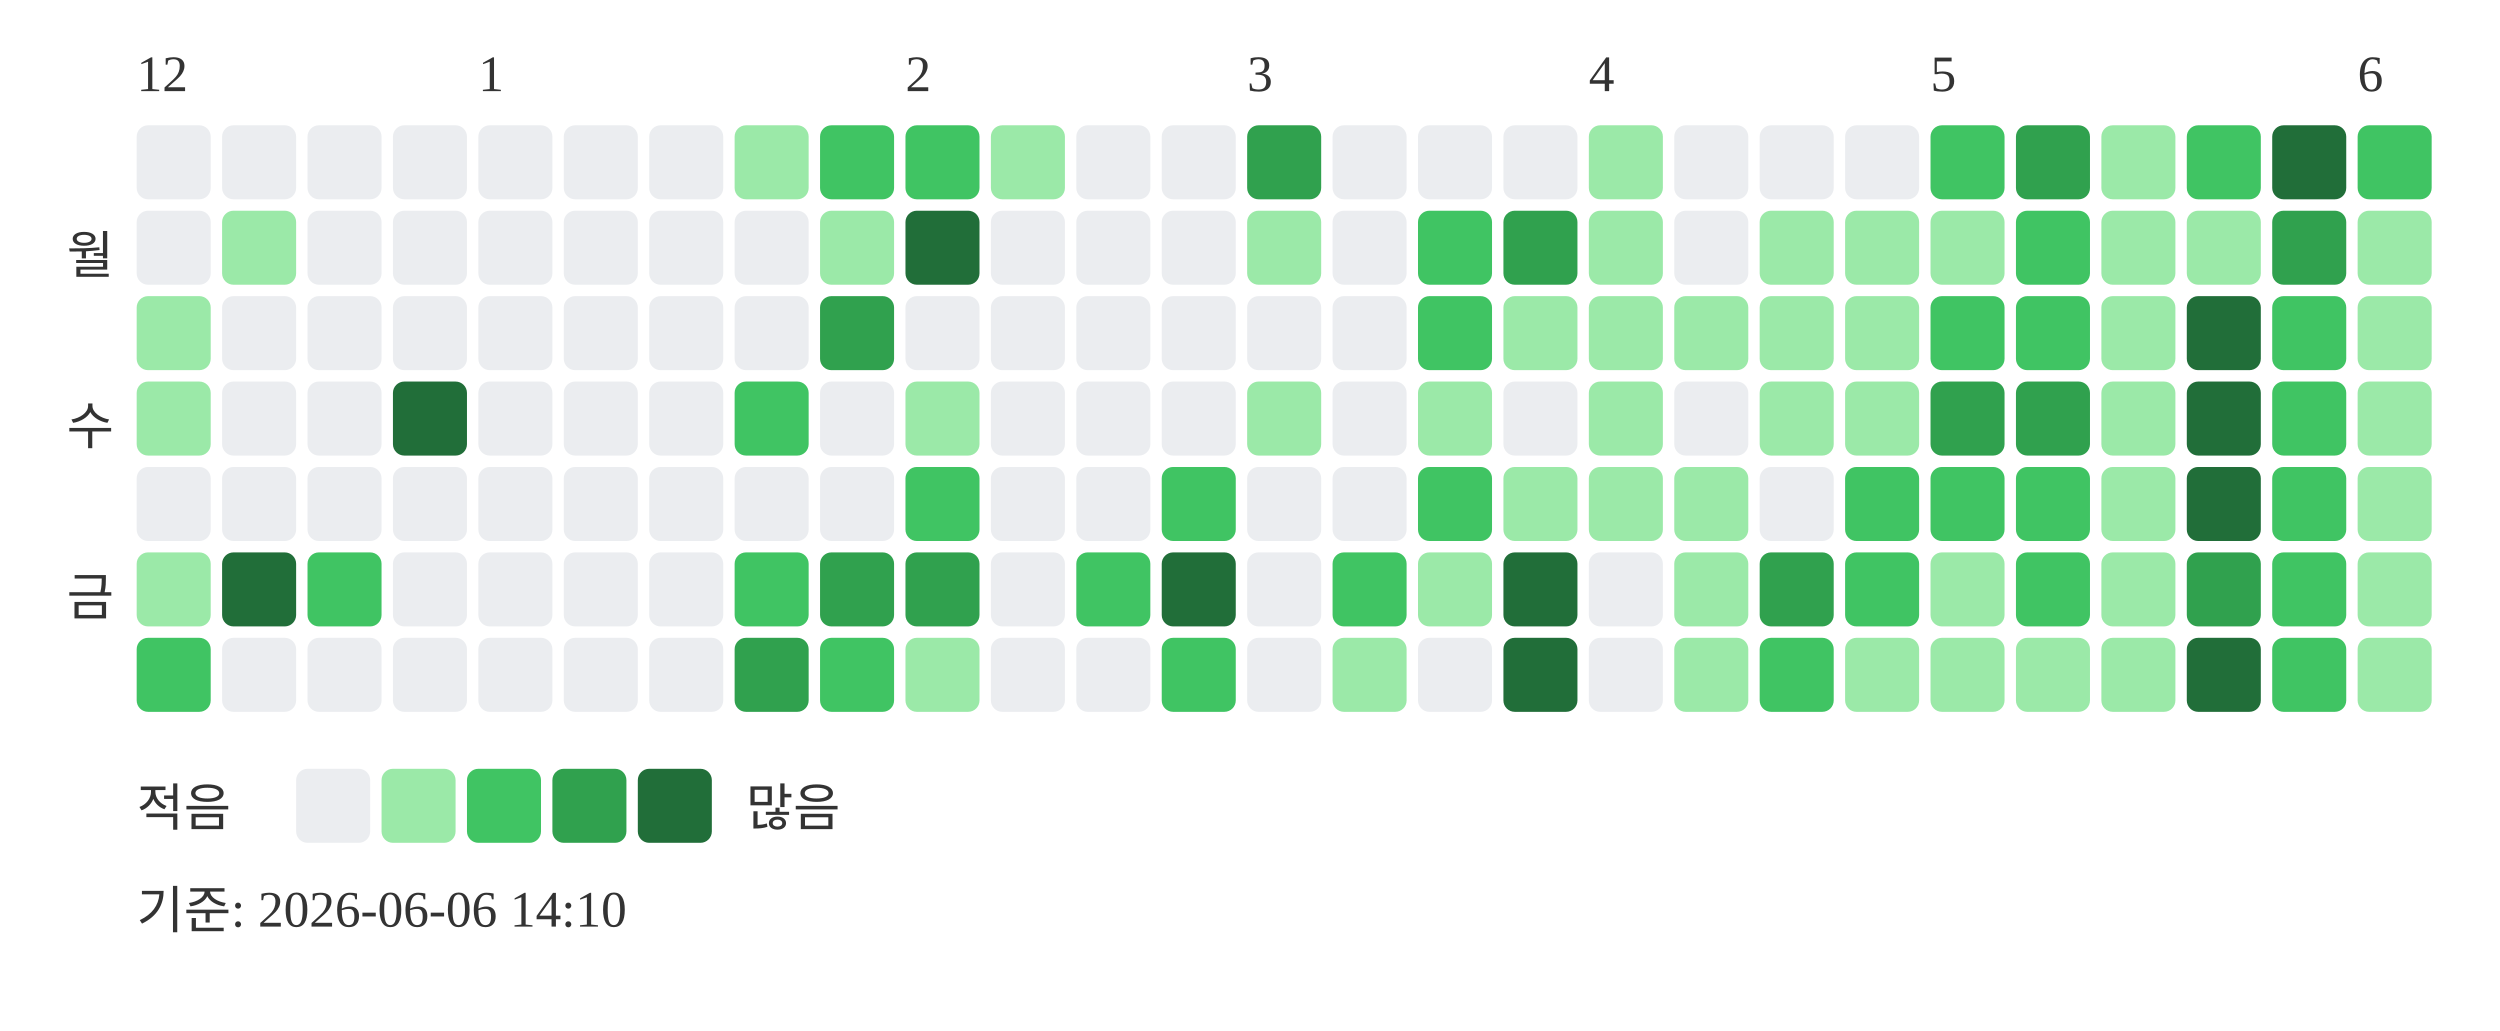
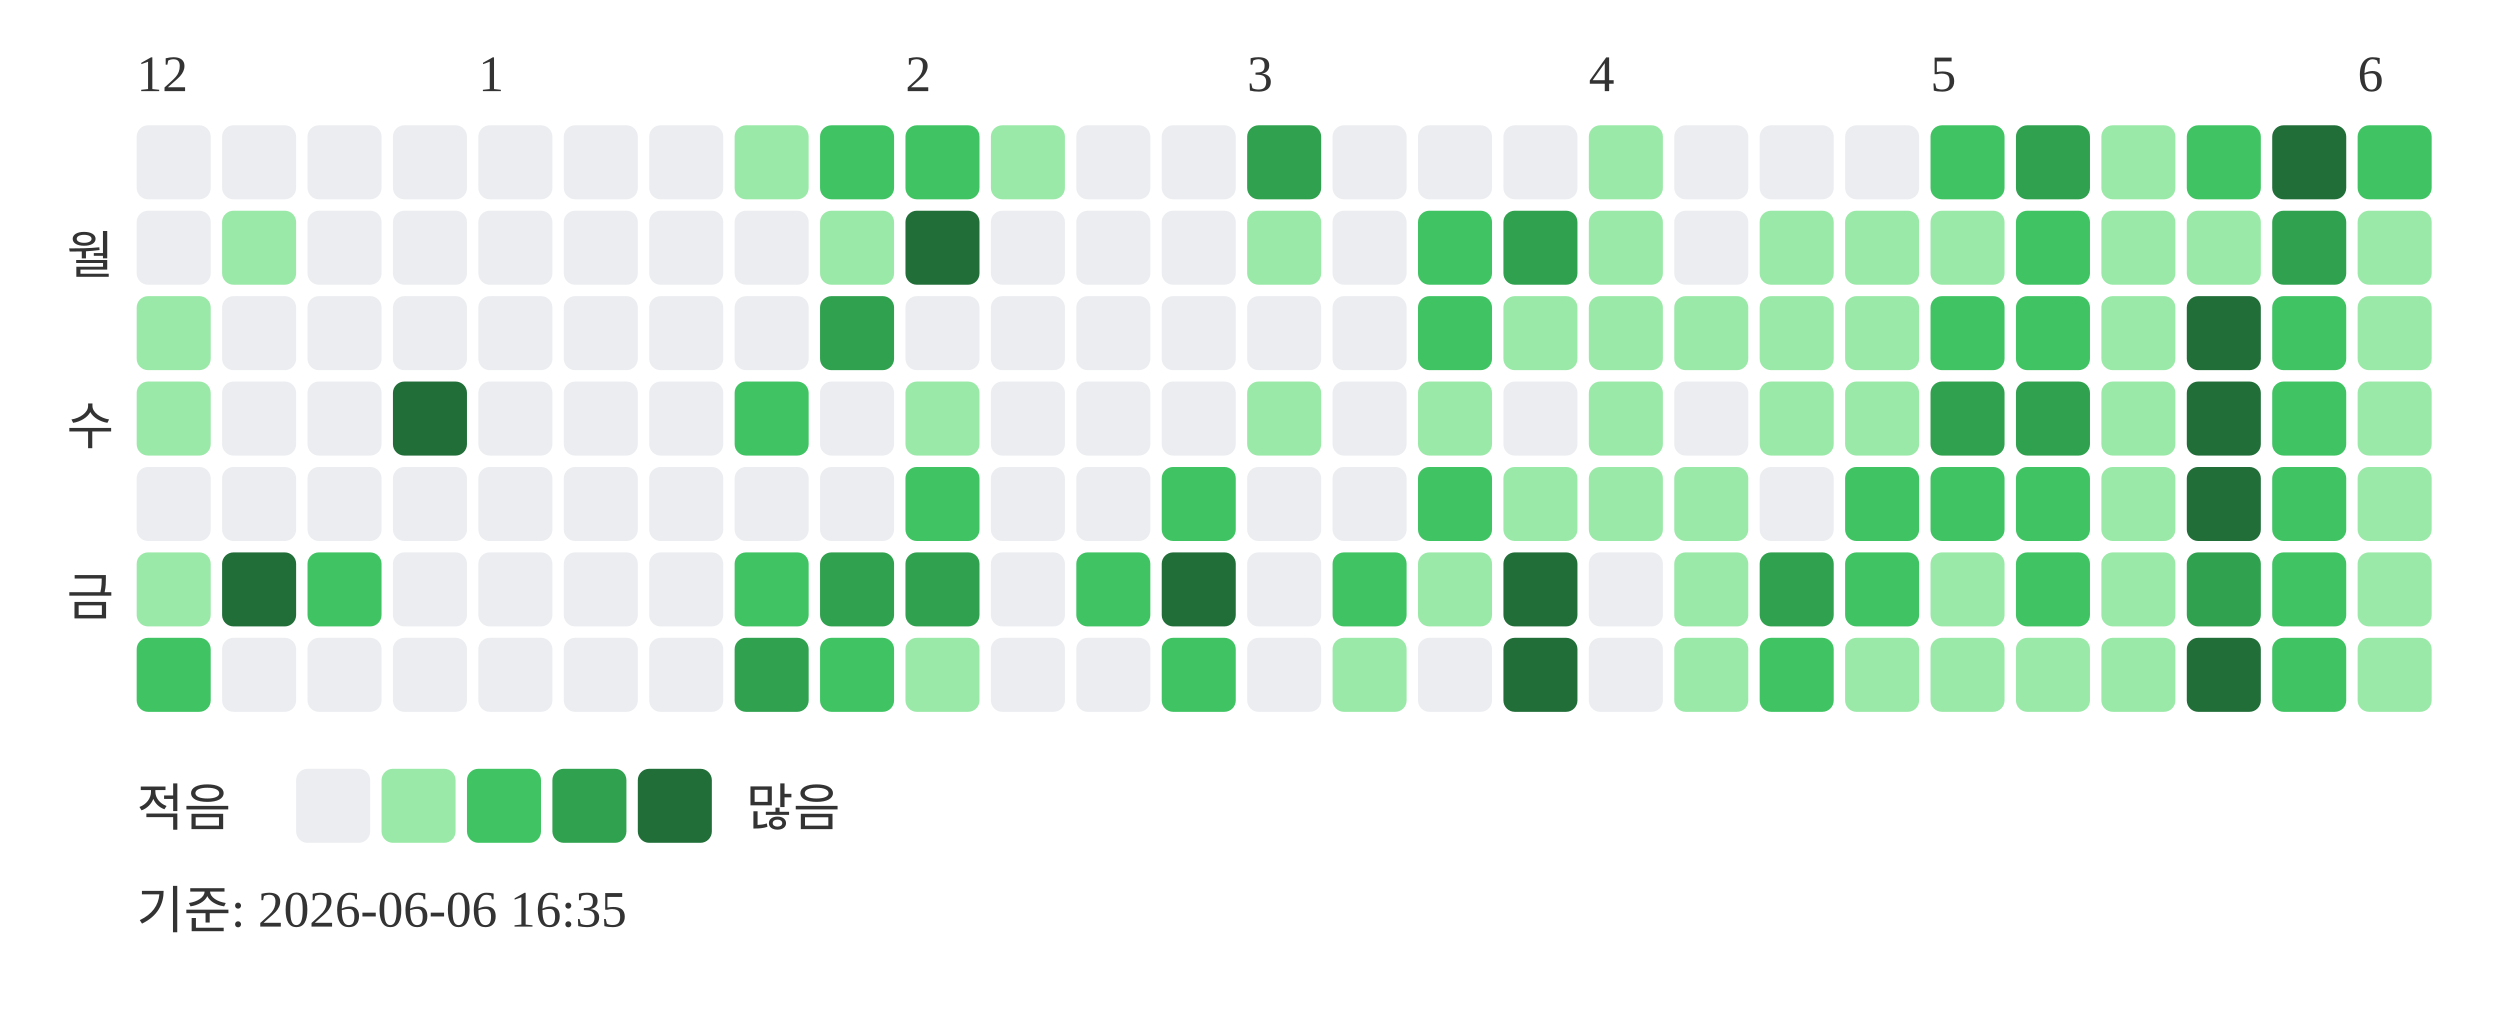
<svg xmlns="http://www.w3.org/2000/svg" width="439" height="181">
  <text x="24" y="16" font-size="9" fill="#333333">12</text>
  <text x="84" y="16" font-size="9" fill="#333333">1</text>
  <text x="159" y="16" font-size="9" fill="#333333">2</text>
  <text x="219" y="16" font-size="9" fill="#333333">3</text>
  <text x="279" y="16" font-size="9" fill="#333333">4</text>
  <text x="339" y="16" font-size="9" fill="#333333">5</text>
  <text x="414" y="16" font-size="9" fill="#333333">6</text>
  <text x="20" y="48" text-anchor="end" font-size="9" fill="#333333">월</text>
  <text x="20" y="78" text-anchor="end" font-size="9" fill="#333333">수</text>
  <text x="20" y="108" text-anchor="end" font-size="9" fill="#333333">금</text>
  <rect x="24" y="22" width="13" height="13" rx="2" fill="#ebedf0" />
  <rect x="24" y="37" width="13" height="13" rx="2" fill="#ebedf0" />
  <rect x="24" y="52" width="13" height="13" rx="2" fill="#9be9a8" />
  <rect x="24" y="67" width="13" height="13" rx="2" fill="#9be9a8" />
  <rect x="24" y="82" width="13" height="13" rx="2" fill="#ebedf0" />
  <rect x="24" y="97" width="13" height="13" rx="2" fill="#9be9a8" />
  <rect x="24" y="112" width="13" height="13" rx="2" fill="#40c463" />
  <rect x="39" y="22" width="13" height="13" rx="2" fill="#ebedf0" />
  <rect x="39" y="37" width="13" height="13" rx="2" fill="#9be9a8" />
  <rect x="39" y="52" width="13" height="13" rx="2" fill="#ebedf0" />
  <rect x="39" y="67" width="13" height="13" rx="2" fill="#ebedf0" />
  <rect x="39" y="82" width="13" height="13" rx="2" fill="#ebedf0" />
  <rect x="39" y="97" width="13" height="13" rx="2" fill="#216e39" />
  <rect x="39" y="112" width="13" height="13" rx="2" fill="#ebedf0" />
  <rect x="54" y="22" width="13" height="13" rx="2" fill="#ebedf0" />
  <rect x="54" y="37" width="13" height="13" rx="2" fill="#ebedf0" />
  <rect x="54" y="52" width="13" height="13" rx="2" fill="#ebedf0" />
  <rect x="54" y="67" width="13" height="13" rx="2" fill="#ebedf0" />
  <rect x="54" y="82" width="13" height="13" rx="2" fill="#ebedf0" />
  <rect x="54" y="97" width="13" height="13" rx="2" fill="#40c463" />
  <rect x="54" y="112" width="13" height="13" rx="2" fill="#ebedf0" />
  <rect x="69" y="22" width="13" height="13" rx="2" fill="#ebedf0" />
  <rect x="69" y="37" width="13" height="13" rx="2" fill="#ebedf0" />
  <rect x="69" y="52" width="13" height="13" rx="2" fill="#ebedf0" />
  <rect x="69" y="67" width="13" height="13" rx="2" fill="#216e39" />
  <rect x="69" y="82" width="13" height="13" rx="2" fill="#ebedf0" />
  <rect x="69" y="97" width="13" height="13" rx="2" fill="#ebedf0" />
  <rect x="69" y="112" width="13" height="13" rx="2" fill="#ebedf0" />
  <rect x="84" y="22" width="13" height="13" rx="2" fill="#ebedf0" />
  <rect x="84" y="37" width="13" height="13" rx="2" fill="#ebedf0" />
  <rect x="84" y="52" width="13" height="13" rx="2" fill="#ebedf0" />
  <rect x="84" y="67" width="13" height="13" rx="2" fill="#ebedf0" />
  <rect x="84" y="82" width="13" height="13" rx="2" fill="#ebedf0" />
  <rect x="84" y="97" width="13" height="13" rx="2" fill="#ebedf0" />
  <rect x="84" y="112" width="13" height="13" rx="2" fill="#ebedf0" />
  <rect x="99" y="22" width="13" height="13" rx="2" fill="#ebedf0" />
  <rect x="99" y="37" width="13" height="13" rx="2" fill="#ebedf0" />
  <rect x="99" y="52" width="13" height="13" rx="2" fill="#ebedf0" />
  <rect x="99" y="67" width="13" height="13" rx="2" fill="#ebedf0" />
  <rect x="99" y="82" width="13" height="13" rx="2" fill="#ebedf0" />
  <rect x="99" y="97" width="13" height="13" rx="2" fill="#ebedf0" />
  <rect x="99" y="112" width="13" height="13" rx="2" fill="#ebedf0" />
  <rect x="114" y="22" width="13" height="13" rx="2" fill="#ebedf0" />
  <rect x="114" y="37" width="13" height="13" rx="2" fill="#ebedf0" />
  <rect x="114" y="52" width="13" height="13" rx="2" fill="#ebedf0" />
  <rect x="114" y="67" width="13" height="13" rx="2" fill="#ebedf0" />
  <rect x="114" y="82" width="13" height="13" rx="2" fill="#ebedf0" />
  <rect x="114" y="97" width="13" height="13" rx="2" fill="#ebedf0" />
  <rect x="114" y="112" width="13" height="13" rx="2" fill="#ebedf0" />
  <rect x="129" y="22" width="13" height="13" rx="2" fill="#9be9a8" />
  <rect x="129" y="37" width="13" height="13" rx="2" fill="#ebedf0" />
  <rect x="129" y="52" width="13" height="13" rx="2" fill="#ebedf0" />
  <rect x="129" y="67" width="13" height="13" rx="2" fill="#40c463" />
  <rect x="129" y="82" width="13" height="13" rx="2" fill="#ebedf0" />
  <rect x="129" y="97" width="13" height="13" rx="2" fill="#40c463" />
  <rect x="129" y="112" width="13" height="13" rx="2" fill="#30a14e" />
  <rect x="144" y="22" width="13" height="13" rx="2" fill="#40c463" />
  <rect x="144" y="37" width="13" height="13" rx="2" fill="#9be9a8" />
  <rect x="144" y="52" width="13" height="13" rx="2" fill="#30a14e" />
  <rect x="144" y="67" width="13" height="13" rx="2" fill="#ebedf0" />
  <rect x="144" y="82" width="13" height="13" rx="2" fill="#ebedf0" />
  <rect x="144" y="97" width="13" height="13" rx="2" fill="#30a14e" />
  <rect x="144" y="112" width="13" height="13" rx="2" fill="#40c463" />
  <rect x="159" y="22" width="13" height="13" rx="2" fill="#40c463" />
  <rect x="159" y="37" width="13" height="13" rx="2" fill="#216e39" />
  <rect x="159" y="52" width="13" height="13" rx="2" fill="#ebedf0" />
  <rect x="159" y="67" width="13" height="13" rx="2" fill="#9be9a8" />
  <rect x="159" y="82" width="13" height="13" rx="2" fill="#40c463" />
  <rect x="159" y="97" width="13" height="13" rx="2" fill="#30a14e" />
  <rect x="159" y="112" width="13" height="13" rx="2" fill="#9be9a8" />
  <rect x="174" y="22" width="13" height="13" rx="2" fill="#9be9a8" />
  <rect x="174" y="37" width="13" height="13" rx="2" fill="#ebedf0" />
  <rect x="174" y="52" width="13" height="13" rx="2" fill="#ebedf0" />
  <rect x="174" y="67" width="13" height="13" rx="2" fill="#ebedf0" />
  <rect x="174" y="82" width="13" height="13" rx="2" fill="#ebedf0" />
  <rect x="174" y="97" width="13" height="13" rx="2" fill="#ebedf0" />
  <rect x="174" y="112" width="13" height="13" rx="2" fill="#ebedf0" />
  <rect x="189" y="22" width="13" height="13" rx="2" fill="#ebedf0" />
  <rect x="189" y="37" width="13" height="13" rx="2" fill="#ebedf0" />
  <rect x="189" y="52" width="13" height="13" rx="2" fill="#ebedf0" />
  <rect x="189" y="67" width="13" height="13" rx="2" fill="#ebedf0" />
  <rect x="189" y="82" width="13" height="13" rx="2" fill="#ebedf0" />
  <rect x="189" y="97" width="13" height="13" rx="2" fill="#40c463" />
  <rect x="189" y="112" width="13" height="13" rx="2" fill="#ebedf0" />
  <rect x="204" y="22" width="13" height="13" rx="2" fill="#ebedf0" />
  <rect x="204" y="37" width="13" height="13" rx="2" fill="#ebedf0" />
  <rect x="204" y="52" width="13" height="13" rx="2" fill="#ebedf0" />
  <rect x="204" y="67" width="13" height="13" rx="2" fill="#ebedf0" />
  <rect x="204" y="82" width="13" height="13" rx="2" fill="#40c463" />
  <rect x="204" y="97" width="13" height="13" rx="2" fill="#216e39" />
  <rect x="204" y="112" width="13" height="13" rx="2" fill="#40c463" />
  <rect x="219" y="22" width="13" height="13" rx="2" fill="#30a14e" />
  <rect x="219" y="37" width="13" height="13" rx="2" fill="#9be9a8" />
  <rect x="219" y="52" width="13" height="13" rx="2" fill="#ebedf0" />
  <rect x="219" y="67" width="13" height="13" rx="2" fill="#9be9a8" />
  <rect x="219" y="82" width="13" height="13" rx="2" fill="#ebedf0" />
  <rect x="219" y="97" width="13" height="13" rx="2" fill="#ebedf0" />
  <rect x="219" y="112" width="13" height="13" rx="2" fill="#ebedf0" />
  <rect x="234" y="22" width="13" height="13" rx="2" fill="#ebedf0" />
  <rect x="234" y="37" width="13" height="13" rx="2" fill="#ebedf0" />
  <rect x="234" y="52" width="13" height="13" rx="2" fill="#ebedf0" />
  <rect x="234" y="67" width="13" height="13" rx="2" fill="#ebedf0" />
  <rect x="234" y="82" width="13" height="13" rx="2" fill="#ebedf0" />
  <rect x="234" y="97" width="13" height="13" rx="2" fill="#40c463" />
  <rect x="234" y="112" width="13" height="13" rx="2" fill="#9be9a8" />
  <rect x="249" y="22" width="13" height="13" rx="2" fill="#ebedf0" />
  <rect x="249" y="37" width="13" height="13" rx="2" fill="#40c463" />
  <rect x="249" y="52" width="13" height="13" rx="2" fill="#40c463" />
  <rect x="249" y="67" width="13" height="13" rx="2" fill="#9be9a8" />
  <rect x="249" y="82" width="13" height="13" rx="2" fill="#40c463" />
  <rect x="249" y="97" width="13" height="13" rx="2" fill="#9be9a8" />
  <rect x="249" y="112" width="13" height="13" rx="2" fill="#ebedf0" />
  <rect x="264" y="22" width="13" height="13" rx="2" fill="#ebedf0" />
  <rect x="264" y="37" width="13" height="13" rx="2" fill="#30a14e" />
  <rect x="264" y="52" width="13" height="13" rx="2" fill="#9be9a8" />
  <rect x="264" y="67" width="13" height="13" rx="2" fill="#ebedf0" />
  <rect x="264" y="82" width="13" height="13" rx="2" fill="#9be9a8" />
  <rect x="264" y="97" width="13" height="13" rx="2" fill="#216e39" />
  <rect x="264" y="112" width="13" height="13" rx="2" fill="#216e39" />
  <rect x="279" y="22" width="13" height="13" rx="2" fill="#9be9a8" />
  <rect x="279" y="37" width="13" height="13" rx="2" fill="#9be9a8" />
  <rect x="279" y="52" width="13" height="13" rx="2" fill="#9be9a8" />
  <rect x="279" y="67" width="13" height="13" rx="2" fill="#9be9a8" />
  <rect x="279" y="82" width="13" height="13" rx="2" fill="#9be9a8" />
  <rect x="279" y="97" width="13" height="13" rx="2" fill="#ebedf0" />
  <rect x="279" y="112" width="13" height="13" rx="2" fill="#ebedf0" />
  <rect x="294" y="22" width="13" height="13" rx="2" fill="#ebedf0" />
  <rect x="294" y="37" width="13" height="13" rx="2" fill="#ebedf0" />
  <rect x="294" y="52" width="13" height="13" rx="2" fill="#9be9a8" />
  <rect x="294" y="67" width="13" height="13" rx="2" fill="#ebedf0" />
  <rect x="294" y="82" width="13" height="13" rx="2" fill="#9be9a8" />
  <rect x="294" y="97" width="13" height="13" rx="2" fill="#9be9a8" />
  <rect x="294" y="112" width="13" height="13" rx="2" fill="#9be9a8" />
  <rect x="309" y="22" width="13" height="13" rx="2" fill="#ebedf0" />
  <rect x="309" y="37" width="13" height="13" rx="2" fill="#9be9a8" />
  <rect x="309" y="52" width="13" height="13" rx="2" fill="#9be9a8" />
  <rect x="309" y="67" width="13" height="13" rx="2" fill="#9be9a8" />
  <rect x="309" y="82" width="13" height="13" rx="2" fill="#ebedf0" />
  <rect x="309" y="97" width="13" height="13" rx="2" fill="#30a14e" />
  <rect x="309" y="112" width="13" height="13" rx="2" fill="#40c463" />
  <rect x="324" y="22" width="13" height="13" rx="2" fill="#ebedf0" />
  <rect x="324" y="37" width="13" height="13" rx="2" fill="#9be9a8" />
  <rect x="324" y="52" width="13" height="13" rx="2" fill="#9be9a8" />
  <rect x="324" y="67" width="13" height="13" rx="2" fill="#9be9a8" />
  <rect x="324" y="82" width="13" height="13" rx="2" fill="#40c463" />
  <rect x="324" y="97" width="13" height="13" rx="2" fill="#40c463" />
  <rect x="324" y="112" width="13" height="13" rx="2" fill="#9be9a8" />
  <rect x="339" y="22" width="13" height="13" rx="2" fill="#40c463" />
  <rect x="339" y="37" width="13" height="13" rx="2" fill="#9be9a8" />
  <rect x="339" y="52" width="13" height="13" rx="2" fill="#40c463" />
  <rect x="339" y="67" width="13" height="13" rx="2" fill="#30a14e" />
  <rect x="339" y="82" width="13" height="13" rx="2" fill="#40c463" />
  <rect x="339" y="97" width="13" height="13" rx="2" fill="#9be9a8" />
  <rect x="339" y="112" width="13" height="13" rx="2" fill="#9be9a8" />
  <rect x="354" y="22" width="13" height="13" rx="2" fill="#30a14e" />
  <rect x="354" y="37" width="13" height="13" rx="2" fill="#40c463" />
  <rect x="354" y="52" width="13" height="13" rx="2" fill="#40c463" />
  <rect x="354" y="67" width="13" height="13" rx="2" fill="#30a14e" />
  <rect x="354" y="82" width="13" height="13" rx="2" fill="#40c463" />
  <rect x="354" y="97" width="13" height="13" rx="2" fill="#40c463" />
  <rect x="354" y="112" width="13" height="13" rx="2" fill="#9be9a8" />
  <rect x="369" y="22" width="13" height="13" rx="2" fill="#9be9a8" />
  <rect x="369" y="37" width="13" height="13" rx="2" fill="#9be9a8" />
  <rect x="369" y="52" width="13" height="13" rx="2" fill="#9be9a8" />
  <rect x="369" y="67" width="13" height="13" rx="2" fill="#9be9a8" />
  <rect x="369" y="82" width="13" height="13" rx="2" fill="#9be9a8" />
  <rect x="369" y="97" width="13" height="13" rx="2" fill="#9be9a8" />
  <rect x="369" y="112" width="13" height="13" rx="2" fill="#9be9a8" />
  <rect x="384" y="22" width="13" height="13" rx="2" fill="#40c463" />
  <rect x="384" y="37" width="13" height="13" rx="2" fill="#9be9a8" />
  <rect x="384" y="52" width="13" height="13" rx="2" fill="#216e39" />
  <rect x="384" y="67" width="13" height="13" rx="2" fill="#216e39" />
  <rect x="384" y="82" width="13" height="13" rx="2" fill="#216e39" />
  <rect x="384" y="97" width="13" height="13" rx="2" fill="#30a14e" />
  <rect x="384" y="112" width="13" height="13" rx="2" fill="#216e39" />
  <rect x="399" y="22" width="13" height="13" rx="2" fill="#216e39" />
  <rect x="399" y="37" width="13" height="13" rx="2" fill="#30a14e" />
  <rect x="399" y="52" width="13" height="13" rx="2" fill="#40c463" />
  <rect x="399" y="67" width="13" height="13" rx="2" fill="#40c463" />
  <rect x="399" y="82" width="13" height="13" rx="2" fill="#40c463" />
  <rect x="399" y="97" width="13" height="13" rx="2" fill="#40c463" />
  <rect x="399" y="112" width="13" height="13" rx="2" fill="#40c463" />
  <rect x="414" y="22" width="13" height="13" rx="2" fill="#40c463" />
  <rect x="414" y="37" width="13" height="13" rx="2" fill="#9be9a8" />
  <rect x="414" y="52" width="13" height="13" rx="2" fill="#9be9a8" />
  <rect x="414" y="67" width="13" height="13" rx="2" fill="#9be9a8" />
  <rect x="414" y="82" width="13" height="13" rx="2" fill="#9be9a8" />
  <rect x="414" y="97" width="13" height="13" rx="2" fill="#9be9a8" />
  <rect x="414" y="112" width="13" height="13" rx="2" fill="#9be9a8" />
  <text x="24" y="145" font-size="9" fill="#333333">적음</text>
  <rect x="52" y="135" width="13" height="13" rx="2" fill="#ebedf0" />
  <rect x="67" y="135" width="13" height="13" rx="2" fill="#9be9a8" />
  <rect x="82" y="135" width="13" height="13" rx="2" fill="#40c463" />
  <rect x="97" y="135" width="13" height="13" rx="2" fill="#30a14e" />
  <rect x="112" y="135" width="13" height="13" rx="2" fill="#216e39" />
  <text x="131" y="145" font-size="9" fill="#333333">많음</text>
-   <text x="24" y="163" font-size="9" fill="#333333">기준: 2026-06-06 14:10</text>
+   <text x="24" y="163" font-size="9" fill="#333333">기준: 2026-06-06 16:35</text>
</svg>
